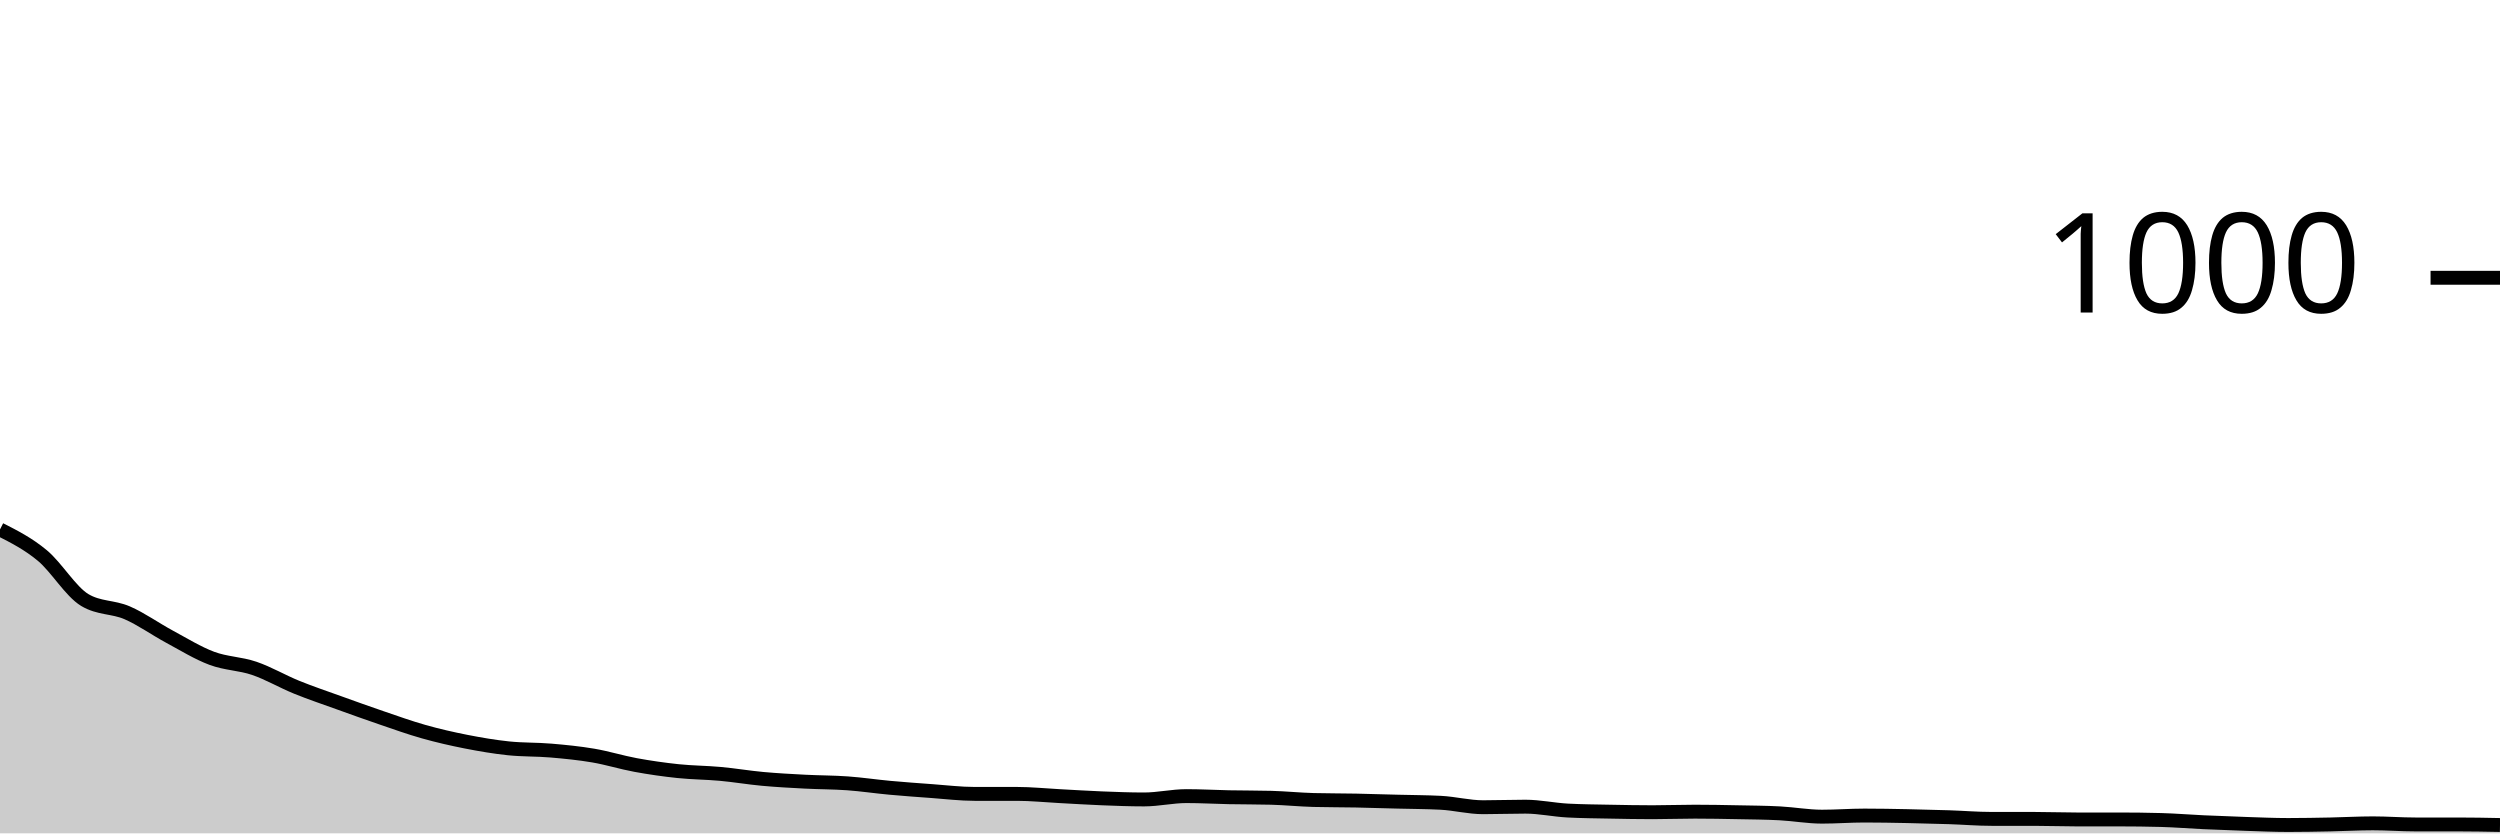
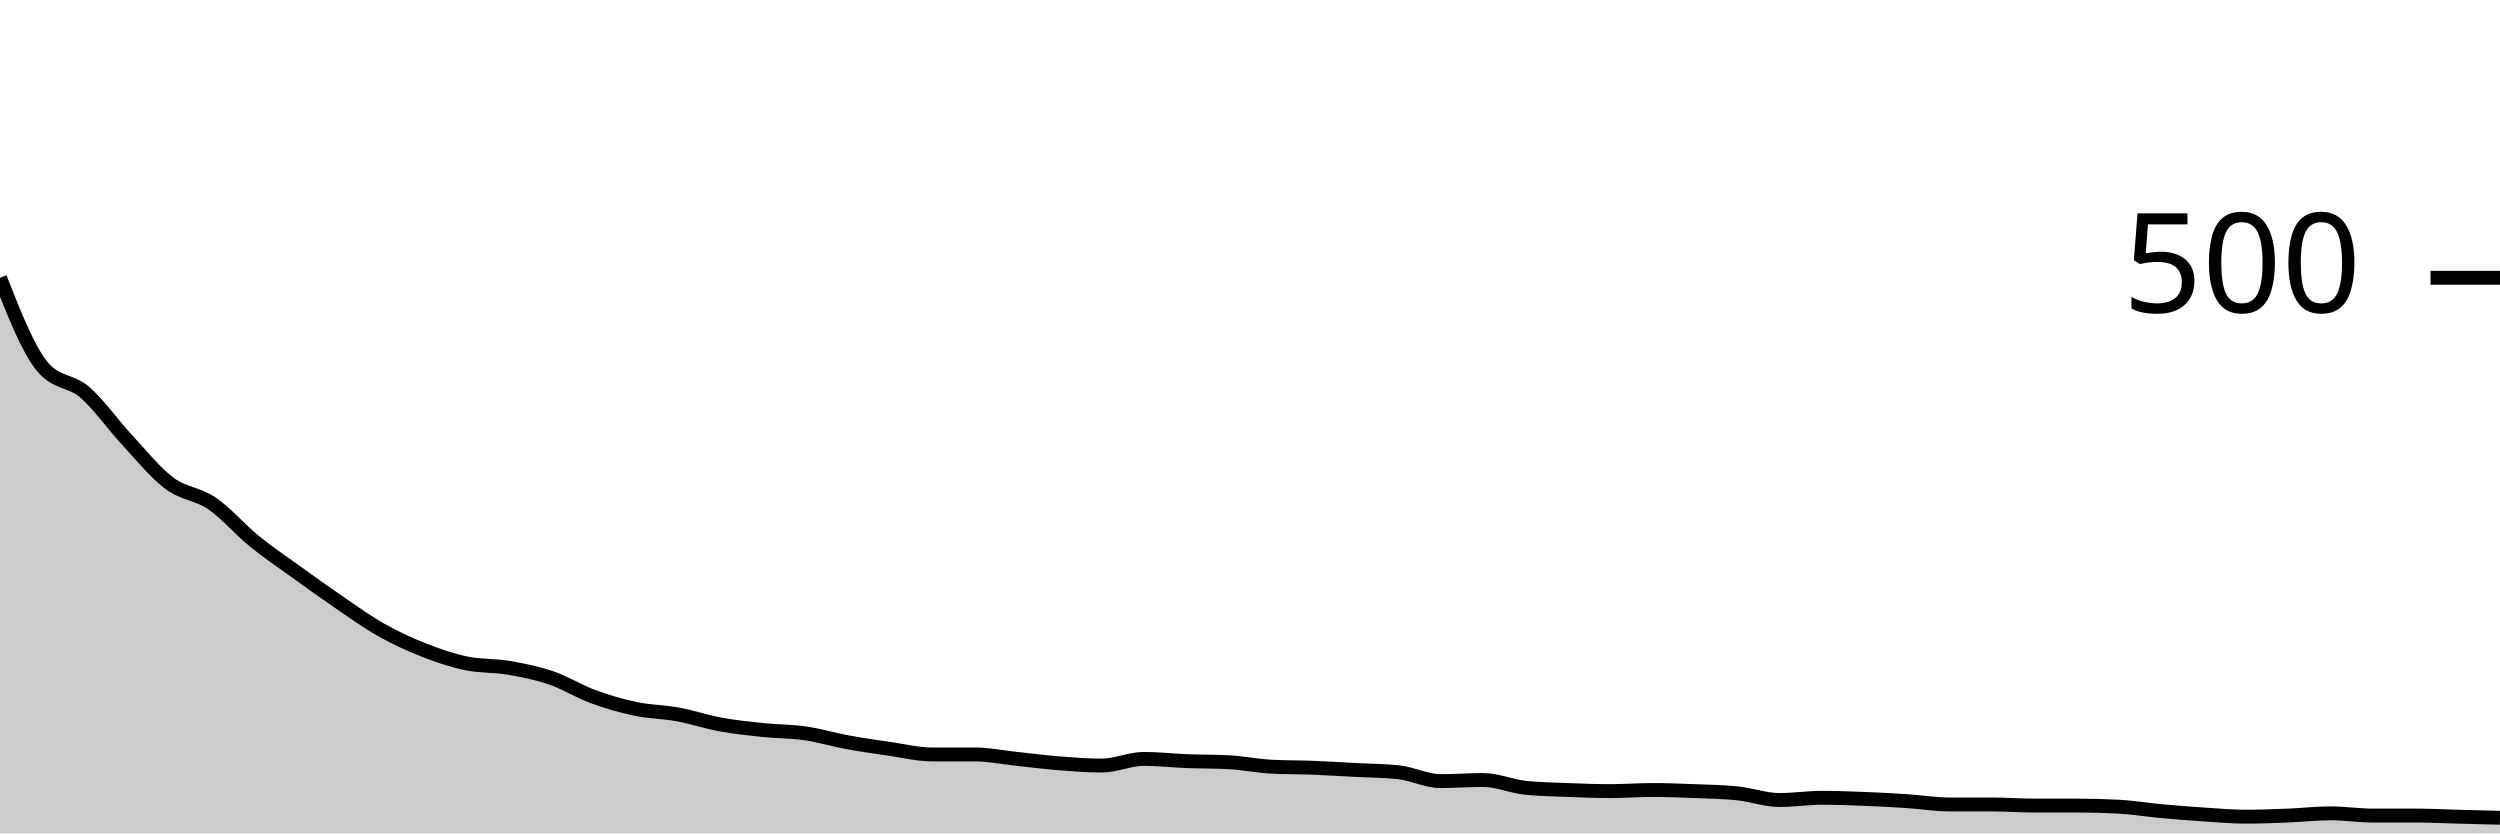
<svg xmlns="http://www.w3.org/2000/svg" viewBox="0 0 180 60">
  <g transform="translate(0,20)">
-     <path class="area" fill="rgba(0, 0, 0, 0.2)" d="M0,18.12C1.017,18.637,2.034,19.153,3.051,20C4.068,20.847,5.085,22.587,6.102,23.2C7.119,23.813,8.136,23.68,9.153,24.12C10.169,24.56,11.186,25.293,12.203,25.84C13.22,26.387,14.237,27.02,15.254,27.4C16.271,27.78,17.288,27.773,18.305,28.12C19.322,28.467,20.339,29.067,21.356,29.48C22.373,29.893,23.39,30.233,24.407,30.6C25.424,30.967,26.441,31.333,27.458,31.68C28.475,32.027,29.492,32.393,30.508,32.68C31.525,32.967,32.542,33.2,33.559,33.4C34.576,33.6,35.593,33.773,36.61,33.88C37.627,33.987,38.644,33.953,39.661,34.04C40.678,34.127,41.695,34.227,42.712,34.4C43.729,34.573,44.746,34.893,45.763,35.08C46.78,35.267,47.797,35.413,48.814,35.52C49.831,35.627,50.847,35.627,51.864,35.72C52.881,35.813,53.898,35.987,54.915,36.08C55.932,36.173,56.949,36.227,57.966,36.28C58.983,36.333,60,36.327,61.017,36.4C62.034,36.473,63.051,36.627,64.068,36.72C65.085,36.813,66.102,36.887,67.119,36.96C68.136,37.033,69.153,37.16,70.169,37.16C71.186,37.16,72.203,37.16,73.22,37.16C74.237,37.16,75.254,37.267,76.271,37.32C77.288,37.373,78.305,37.44,79.322,37.48C80.339,37.52,81.356,37.56,82.373,37.56C83.39,37.56,84.407,37.32,85.424,37.32C86.441,37.32,87.458,37.38,88.475,37.4C89.492,37.42,90.508,37.413,91.525,37.44C92.542,37.467,93.559,37.573,94.576,37.6C95.593,37.627,96.61,37.62,97.627,37.64C98.644,37.66,99.661,37.693,100.678,37.72C101.695,37.747,102.712,37.747,103.729,37.8C104.746,37.853,105.763,38.12,106.78,38.12C107.797,38.12,108.814,38.08,109.831,38.08C110.847,38.08,111.864,38.307,112.881,38.36C113.898,38.413,114.915,38.42,115.932,38.44C116.949,38.46,117.966,38.48,118.983,38.48C120,38.48,121.017,38.44,122.034,38.44C123.051,38.44,124.068,38.46,125.085,38.48C126.102,38.5,127.119,38.507,128.136,38.56C129.153,38.613,130.169,38.8,131.186,38.8C132.203,38.8,133.22,38.72,134.237,38.72C135.254,38.72,136.271,38.74,137.288,38.76C138.305,38.78,139.322,38.807,140.339,38.84C141.356,38.873,142.373,38.96,143.39,38.96C144.407,38.96,145.424,38.96,146.441,38.96C147.458,38.96,148.475,39,149.492,39C150.508,39,151.525,39,152.542,39C153.559,39,154.576,39.013,155.593,39.04C156.61,39.067,157.627,39.153,158.644,39.2C159.661,39.247,160.678,39.287,161.695,39.32C162.712,39.353,163.729,39.4,164.746,39.4C165.763,39.4,166.78,39.38,167.797,39.36C168.814,39.34,169.831,39.28,170.847,39.28C171.864,39.28,172.881,39.36,173.898,39.36C174.915,39.36,175.932,39.36,176.949,39.36C177.966,39.36,178.983,39.38,180,39.4L180,40C178.983,40,177.966,40,176.949,40C175.932,40,174.915,40,173.898,40C172.881,40,171.864,40,170.847,40C169.831,40,168.814,40,167.797,40C166.78,40,165.763,40,164.746,40C163.729,40,162.712,40,161.695,40C160.678,40,159.661,40,158.644,40C157.627,40,156.61,40,155.593,40C154.576,40,153.559,40,152.542,40C151.525,40,150.508,40,149.492,40C148.475,40,147.458,40,146.441,40C145.424,40,144.407,40,143.39,40C142.373,40,141.356,40,140.339,40C139.322,40,138.305,40,137.288,40C136.271,40,135.254,40,134.237,40C133.22,40,132.203,40,131.186,40C130.169,40,129.153,40,128.136,40C127.119,40,126.102,40,125.085,40C124.068,40,123.051,40,122.034,40C121.017,40,120,40,118.983,40C117.966,40,116.949,40,115.932,40C114.915,40,113.898,40,112.881,40C111.864,40,110.847,40,109.831,40C108.814,40,107.797,40,106.78,40C105.763,40,104.746,40,103.729,40C102.712,40,101.695,40,100.678,40C99.661,40,98.644,40,97.627,40C96.61,40,95.593,40,94.576,40C93.559,40,92.542,40,91.525,40C90.508,40,89.492,40,88.475,40C87.458,40,86.441,40,85.424,40C84.407,40,83.39,40,82.373,40C81.356,40,80.339,40,79.322,40C78.305,40,77.288,40,76.271,40C75.254,40,74.237,40,73.22,40C72.203,40,71.186,40,70.169,40C69.153,40,68.136,40,67.119,40C66.102,40,65.085,40,64.068,40C63.051,40,62.034,40,61.017,40C60,40,58.983,40,57.966,40C56.949,40,55.932,40,54.915,40C53.898,40,52.881,40,51.864,40C50.847,40,49.831,40,48.814,40C47.797,40,46.78,40,45.763,40C44.746,40,43.729,40,42.712,40C41.695,40,40.678,40,39.661,40C38.644,40,37.627,40,36.61,40C35.593,40,34.576,40,33.559,40C32.542,40,31.525,40,30.508,40C29.492,40,28.475,40,27.458,40C26.441,40,25.424,40,24.407,40C23.39,40,22.373,40,21.356,40C20.339,40,19.322,40,18.305,40C17.288,40,16.271,40,15.254,40C14.237,40,13.22,40,12.203,40C11.186,40,10.169,40,9.153,40C8.136,40,7.119,40,6.102,40C5.085,40,4.068,40,3.051,40C2.034,40,1.017,40,0,40Z" />
-     <path class="line" stroke="black" fill="none" d="M0,18.12C1.017,18.637,2.034,19.153,3.051,20C4.068,20.847,5.085,22.587,6.102,23.2C7.119,23.813,8.136,23.68,9.153,24.12C10.169,24.56,11.186,25.293,12.203,25.84C13.22,26.387,14.237,27.02,15.254,27.4C16.271,27.78,17.288,27.773,18.305,28.12C19.322,28.467,20.339,29.067,21.356,29.48C22.373,29.893,23.39,30.233,24.407,30.6C25.424,30.967,26.441,31.333,27.458,31.68C28.475,32.027,29.492,32.393,30.508,32.68C31.525,32.967,32.542,33.2,33.559,33.4C34.576,33.6,35.593,33.773,36.61,33.88C37.627,33.987,38.644,33.953,39.661,34.04C40.678,34.127,41.695,34.227,42.712,34.4C43.729,34.573,44.746,34.893,45.763,35.08C46.78,35.267,47.797,35.413,48.814,35.52C49.831,35.627,50.847,35.627,51.864,35.72C52.881,35.813,53.898,35.987,54.915,36.08C55.932,36.173,56.949,36.227,57.966,36.28C58.983,36.333,60,36.327,61.017,36.4C62.034,36.473,63.051,36.627,64.068,36.72C65.085,36.813,66.102,36.887,67.119,36.96C68.136,37.033,69.153,37.16,70.169,37.16C71.186,37.16,72.203,37.16,73.22,37.16C74.237,37.16,75.254,37.267,76.271,37.32C77.288,37.373,78.305,37.44,79.322,37.48C80.339,37.52,81.356,37.56,82.373,37.56C83.39,37.56,84.407,37.32,85.424,37.32C86.441,37.32,87.458,37.38,88.475,37.4C89.492,37.42,90.508,37.413,91.525,37.44C92.542,37.467,93.559,37.573,94.576,37.6C95.593,37.627,96.61,37.62,97.627,37.64C98.644,37.66,99.661,37.693,100.678,37.72C101.695,37.747,102.712,37.747,103.729,37.8C104.746,37.853,105.763,38.12,106.78,38.12C107.797,38.12,108.814,38.08,109.831,38.08C110.847,38.08,111.864,38.307,112.881,38.36C113.898,38.413,114.915,38.42,115.932,38.44C116.949,38.46,117.966,38.48,118.983,38.48C120,38.48,121.017,38.44,122.034,38.44C123.051,38.44,124.068,38.46,125.085,38.48C126.102,38.5,127.119,38.507,128.136,38.56C129.153,38.613,130.169,38.8,131.186,38.8C132.203,38.8,133.22,38.72,134.237,38.72C135.254,38.72,136.271,38.74,137.288,38.76C138.305,38.78,139.322,38.807,140.339,38.84C141.356,38.873,142.373,38.96,143.39,38.96C144.407,38.96,145.424,38.96,146.441,38.96C147.458,38.96,148.475,39,149.492,39C150.508,39,151.525,39,152.542,39C153.559,39,154.576,39.013,155.593,39.04C156.61,39.067,157.627,39.153,158.644,39.2C159.661,39.247,160.678,39.287,161.695,39.32C162.712,39.353,163.729,39.4,164.746,39.4C165.763,39.4,166.78,39.38,167.797,39.36C168.814,39.34,169.831,39.28,170.847,39.28C171.864,39.28,172.881,39.36,173.898,39.36C174.915,39.36,175.932,39.36,176.949,39.36C177.966,39.36,178.983,39.38,180,39.4" />
+     <path class="area" fill="rgba(0, 0, 0, 0.2)" d="M0,0C1.017,2.587,2.034,5.173,3.051,6.4C4.068,7.627,5.085,7.36,6.102,8.24C7.119,9.12,8.136,10.587,9.153,11.68C10.169,12.773,11.186,14.04,12.203,14.8C13.22,15.56,14.237,15.547,15.254,16.24C16.271,16.933,17.288,18.133,18.305,18.96C19.322,19.787,20.339,20.467,21.356,21.2C22.373,21.933,23.39,22.667,24.407,23.36C25.424,24.053,26.441,24.787,27.458,25.36C28.475,25.933,29.492,26.4,30.508,26.8C31.525,27.2,32.542,27.547,33.559,27.76C34.576,27.973,35.593,27.907,36.61,28.08C37.627,28.253,38.644,28.453,39.661,28.8C40.678,29.147,41.695,29.787,42.712,30.16C43.729,30.533,44.746,30.827,45.763,31.04C46.78,31.253,47.797,31.253,48.814,31.44C49.831,31.627,50.847,31.973,51.864,32.16C52.881,32.347,53.898,32.453,54.915,32.56C55.932,32.667,56.949,32.653,57.966,32.8C58.983,32.947,60,33.253,61.017,33.44C62.034,33.627,63.051,33.773,64.068,33.92C65.085,34.067,66.102,34.32,67.119,34.32C68.136,34.32,69.153,34.32,70.169,34.32C71.186,34.32,72.203,34.533,73.22,34.64C74.237,34.747,75.254,34.88,76.271,34.96C77.288,35.04,78.305,35.12,79.322,35.12C80.339,35.12,81.356,34.64,82.373,34.64C83.39,34.64,84.407,34.76,85.424,34.8C86.441,34.84,87.458,34.827,88.475,34.88C89.492,34.933,90.508,35.147,91.525,35.2C92.542,35.253,93.559,35.24,94.576,35.28C95.593,35.32,96.61,35.387,97.627,35.44C98.644,35.493,99.661,35.493,100.678,35.6C101.695,35.707,102.712,36.24,103.729,36.24C104.746,36.24,105.763,36.16,106.78,36.16C107.797,36.16,108.814,36.613,109.831,36.72C110.847,36.827,111.864,36.84,112.881,36.88C113.898,36.92,114.915,36.96,115.932,36.96C116.949,36.96,117.966,36.88,118.983,36.88C120,36.88,121.017,36.92,122.034,36.96C123.051,37,124.068,37.013,125.085,37.12C126.102,37.227,127.119,37.6,128.136,37.6C129.153,37.6,130.169,37.44,131.186,37.44C132.203,37.44,133.22,37.48,134.237,37.52C135.254,37.56,136.271,37.613,137.288,37.68C138.305,37.747,139.322,37.92,140.339,37.92C141.356,37.92,142.373,37.92,143.39,37.92C144.407,37.92,145.424,38,146.441,38C147.458,38,148.475,38,149.492,38C150.508,38,151.525,38.027,152.542,38.08C153.559,38.133,154.576,38.307,155.593,38.4C156.61,38.493,157.627,38.573,158.644,38.64C159.661,38.707,160.678,38.8,161.695,38.8C162.712,38.8,163.729,38.76,164.746,38.72C165.763,38.68,166.78,38.56,167.797,38.56C168.814,38.56,169.831,38.72,170.847,38.72C171.864,38.72,172.881,38.72,173.898,38.72C174.915,38.72,175.932,38.773,176.949,38.8C177.966,38.827,178.983,38.853,180,38.88L180,40C178.983,40,177.966,40,176.949,40C175.932,40,174.915,40,173.898,40C172.881,40,171.864,40,170.847,40C169.831,40,168.814,40,167.797,40C166.78,40,165.763,40,164.746,40C163.729,40,162.712,40,161.695,40C160.678,40,159.661,40,158.644,40C157.627,40,156.61,40,155.593,40C154.576,40,153.559,40,152.542,40C151.525,40,150.508,40,149.492,40C148.475,40,147.458,40,146.441,40C145.424,40,144.407,40,143.39,40C142.373,40,141.356,40,140.339,40C139.322,40,138.305,40,137.288,40C136.271,40,135.254,40,134.237,40C133.22,40,132.203,40,131.186,40C130.169,40,129.153,40,128.136,40C127.119,40,126.102,40,125.085,40C124.068,40,123.051,40,122.034,40C121.017,40,120,40,118.983,40C117.966,40,116.949,40,115.932,40C114.915,40,113.898,40,112.881,40C111.864,40,110.847,40,109.831,40C108.814,40,107.797,40,106.78,40C105.763,40,104.746,40,103.729,40C102.712,40,101.695,40,100.678,40C99.661,40,98.644,40,97.627,40C96.61,40,95.593,40,94.576,40C93.559,40,92.542,40,91.525,40C90.508,40,89.492,40,88.475,40C87.458,40,86.441,40,85.424,40C84.407,40,83.39,40,82.373,40C81.356,40,80.339,40,79.322,40C78.305,40,77.288,40,76.271,40C75.254,40,74.237,40,73.22,40C72.203,40,71.186,40,70.169,40C69.153,40,68.136,40,67.119,40C66.102,40,65.085,40,64.068,40C63.051,40,62.034,40,61.017,40C60,40,58.983,40,57.966,40C56.949,40,55.932,40,54.915,40C53.898,40,52.881,40,51.864,40C50.847,40,49.831,40,48.814,40C47.797,40,46.78,40,45.763,40C44.746,40,43.729,40,42.712,40C41.695,40,40.678,40,39.661,40C38.644,40,37.627,40,36.61,40C35.593,40,34.576,40,33.559,40C32.542,40,31.525,40,30.508,40C29.492,40,28.475,40,27.458,40C26.441,40,25.424,40,24.407,40C23.39,40,22.373,40,21.356,40C20.339,40,19.322,40,18.305,40C17.288,40,16.271,40,15.254,40C14.237,40,13.22,40,12.203,40C11.186,40,10.169,40,9.153,40C8.136,40,7.119,40,6.102,40C5.085,40,4.068,40,3.051,40C2.034,40,1.017,40,0,40Z" />
+     <path class="line" stroke="black" fill="none" d="M0,0C1.017,2.587,2.034,5.173,3.051,6.4C4.068,7.627,5.085,7.36,6.102,8.24C7.119,9.12,8.136,10.587,9.153,11.68C10.169,12.773,11.186,14.04,12.203,14.8C13.22,15.56,14.237,15.547,15.254,16.24C16.271,16.933,17.288,18.133,18.305,18.96C19.322,19.787,20.339,20.467,21.356,21.2C22.373,21.933,23.39,22.667,24.407,23.36C25.424,24.053,26.441,24.787,27.458,25.36C28.475,25.933,29.492,26.4,30.508,26.8C31.525,27.2,32.542,27.547,33.559,27.76C34.576,27.973,35.593,27.907,36.61,28.08C37.627,28.253,38.644,28.453,39.661,28.8C40.678,29.147,41.695,29.787,42.712,30.16C43.729,30.533,44.746,30.827,45.763,31.04C46.78,31.253,47.797,31.253,48.814,31.44C49.831,31.627,50.847,31.973,51.864,32.16C52.881,32.347,53.898,32.453,54.915,32.56C55.932,32.667,56.949,32.653,57.966,32.8C58.983,32.947,60,33.253,61.017,33.44C62.034,33.627,63.051,33.773,64.068,33.92C65.085,34.067,66.102,34.32,67.119,34.32C68.136,34.32,69.153,34.32,70.169,34.32C71.186,34.32,72.203,34.533,73.22,34.64C74.237,34.747,75.254,34.88,76.271,34.96C77.288,35.04,78.305,35.12,79.322,35.12C80.339,35.12,81.356,34.64,82.373,34.64C83.39,34.64,84.407,34.76,85.424,34.8C86.441,34.84,87.458,34.827,88.475,34.88C89.492,34.933,90.508,35.147,91.525,35.2C92.542,35.253,93.559,35.24,94.576,35.28C95.593,35.32,96.61,35.387,97.627,35.44C98.644,35.493,99.661,35.493,100.678,35.6C101.695,35.707,102.712,36.24,103.729,36.24C104.746,36.24,105.763,36.16,106.78,36.16C107.797,36.16,108.814,36.613,109.831,36.72C110.847,36.827,111.864,36.84,112.881,36.88C113.898,36.92,114.915,36.96,115.932,36.96C116.949,36.96,117.966,36.88,118.983,36.88C120,36.88,121.017,36.92,122.034,36.96C123.051,37,124.068,37.013,125.085,37.12C126.102,37.227,127.119,37.6,128.136,37.6C129.153,37.6,130.169,37.44,131.186,37.44C132.203,37.44,133.22,37.48,134.237,37.52C135.254,37.56,136.271,37.613,137.288,37.68C138.305,37.747,139.322,37.92,140.339,37.92C141.356,37.92,142.373,37.92,143.39,37.92C144.407,37.92,145.424,38,146.441,38C147.458,38,148.475,38,149.492,38C150.508,38,151.525,38.027,152.542,38.08C153.559,38.133,154.576,38.307,155.593,38.4C156.61,38.493,157.627,38.573,158.644,38.64C159.661,38.707,160.678,38.8,161.695,38.8C162.712,38.8,163.729,38.76,164.746,38.72C165.763,38.68,166.78,38.56,167.797,38.56C168.814,38.56,169.831,38.72,170.847,38.72C171.864,38.72,172.881,38.72,173.898,38.72C174.915,38.72,175.932,38.773,176.949,38.8C177.966,38.827,178.983,38.853,180,38.88" />
    <path class="axis-ceiling" stroke-width="1" stroke="black" fill="none" d="M175,0L180,0" />
-     <text class="axis-ceiling-label" font-family="sans-serif" text-anchor="end" font-size="10px" x="170" y="2.5">1000</text>
+     <text class="axis-ceiling-label" font-family="sans-serif" text-anchor="end" font-size="10px" x="170" y="2.5">500</text>
  </g>
</svg>
